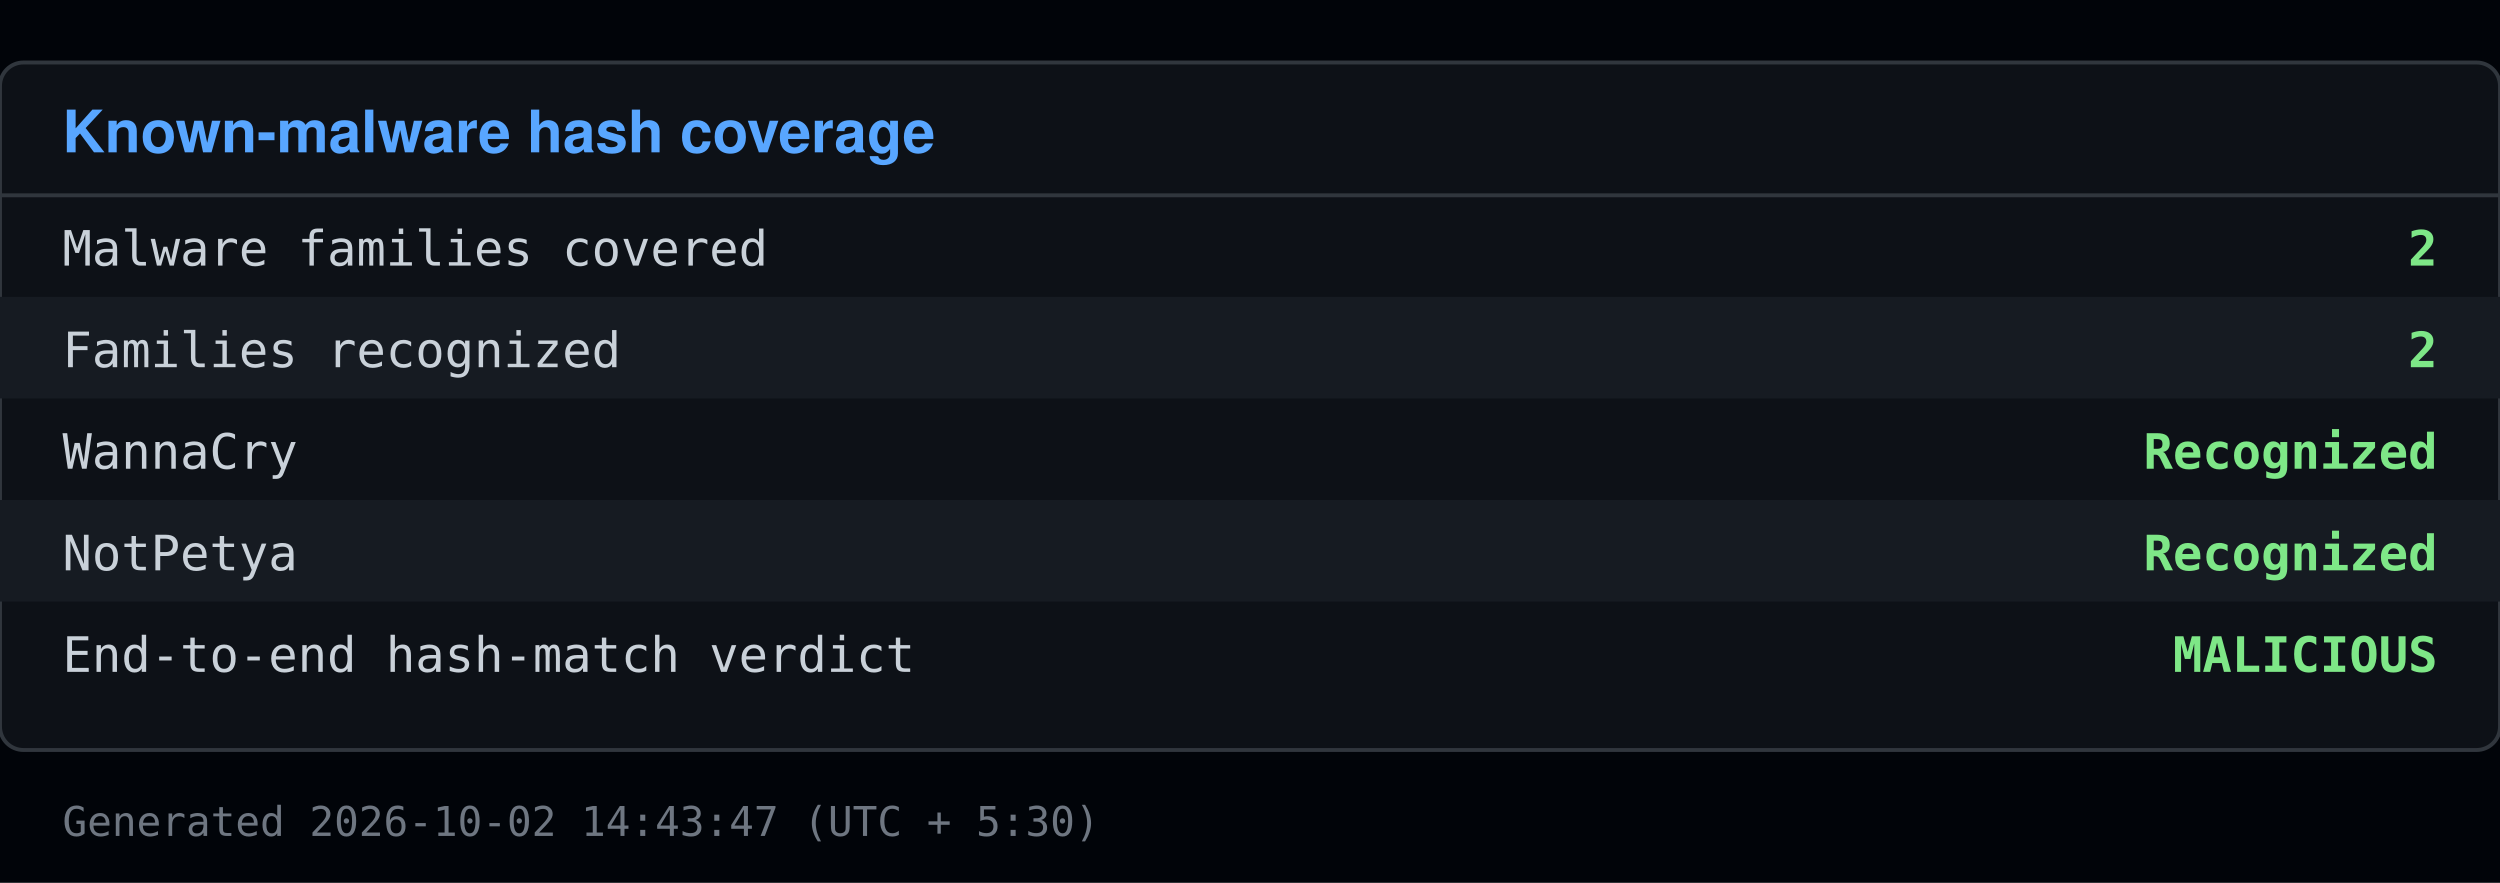
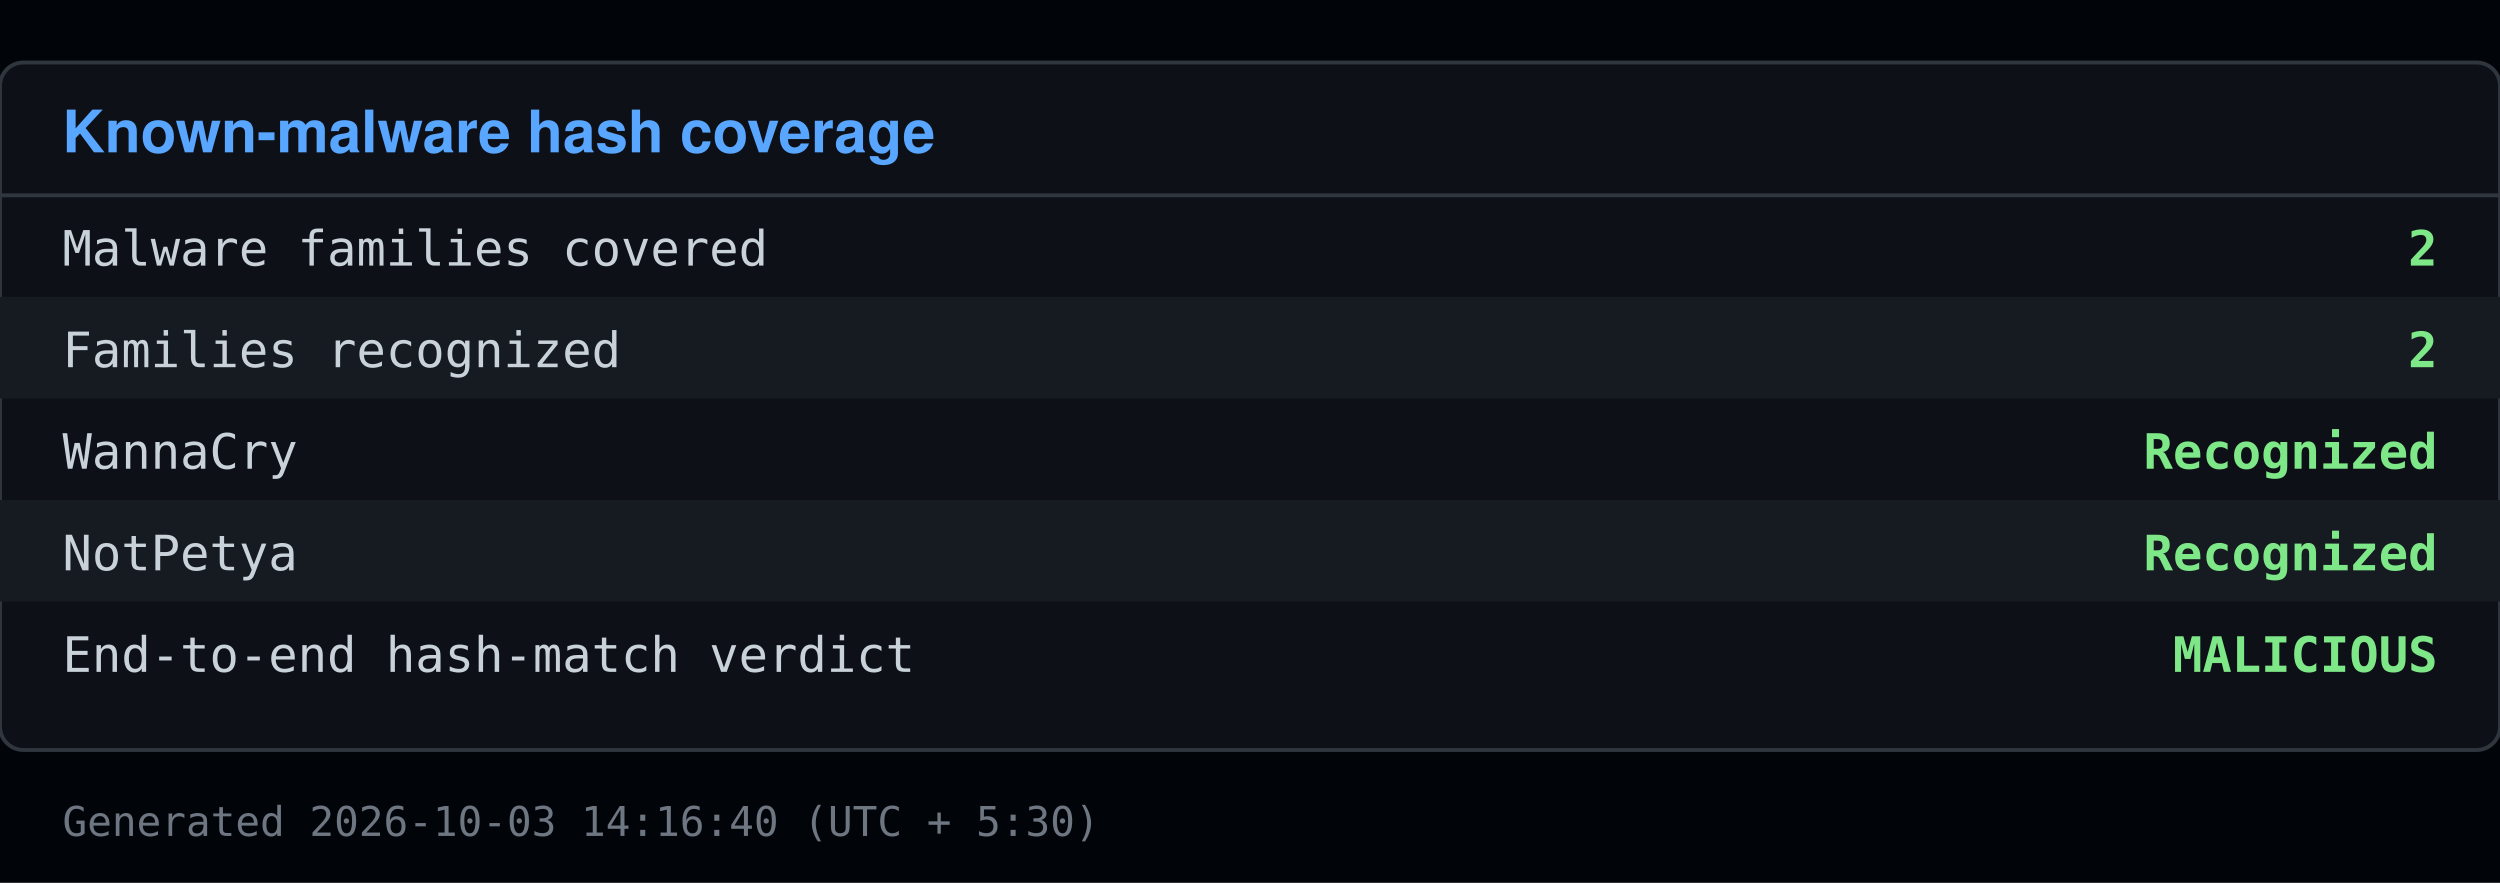
<svg xmlns="http://www.w3.org/2000/svg" viewBox="0 0 640 226" width="640" height="226">
  <rect x="0" y="0" width="640" height="226" fill="#010409" />
  <rect x="0" y="16" width="640" height="176" fill="#0d1117" stroke="#30363d" rx="6" />
  <text x="16" y="39" font-family="Segoe UI, Helvetica, Arial, sans-serif" font-size="15" font-weight="600" fill="#58a6ff">Known-malware hash coverage</text>
  <line x1="0" y1="50" x2="640" y2="50" stroke="#30363d" />
  <text x="16" y="68" font-family="Consolas, Menlo, monospace" font-size="12.5" fill="#c9d1d9">Malware families covered</text>
  <text x="624" y="68" font-family="Consolas, Menlo, monospace" font-size="12.5" fill="#7ee787" text-anchor="end" font-weight="600">2</text>
  <rect x="0" y="76" width="640" height="26" fill="#161b22" />
  <text x="16" y="94" font-family="Consolas, Menlo, monospace" font-size="12.5" fill="#c9d1d9">Families recognized</text>
  <text x="624" y="94" font-family="Consolas, Menlo, monospace" font-size="12.5" fill="#7ee787" text-anchor="end" font-weight="600">2</text>
  <text x="16" y="120" font-family="Consolas, Menlo, monospace" font-size="12.5" fill="#c9d1d9">  WannaCry</text>
  <text x="624" y="120" font-family="Consolas, Menlo, monospace" font-size="12.5" fill="#7ee787" text-anchor="end" font-weight="600">Recognized</text>
  <rect x="0" y="128" width="640" height="26" fill="#161b22" />
  <text x="16" y="146" font-family="Consolas, Menlo, monospace" font-size="12.5" fill="#c9d1d9">  NotPetya</text>
  <text x="624" y="146" font-family="Consolas, Menlo, monospace" font-size="12.5" fill="#7ee787" text-anchor="end" font-weight="600">Recognized</text>
  <text x="16" y="172" font-family="Consolas, Menlo, monospace" font-size="12.5" fill="#c9d1d9">End-to-end hash-match verdict</text>
  <text x="624" y="172" font-family="Consolas, Menlo, monospace" font-size="12.5" fill="#7ee787" text-anchor="end" font-weight="600">MALICIOUS</text>
-   <text x="16" y="214" font-family="Consolas, Menlo, monospace" font-size="10.5" fill="#6e7681">Generated 2026-10-02 14:43:47 (UTC + 5:30)</text>
+   <text x="16" y="214" font-family="Consolas, Menlo, monospace" font-size="10.5" fill="#6e7681">Generated 2026-10-03 14:16:40 (UTC + 5:30)</text>
</svg>
